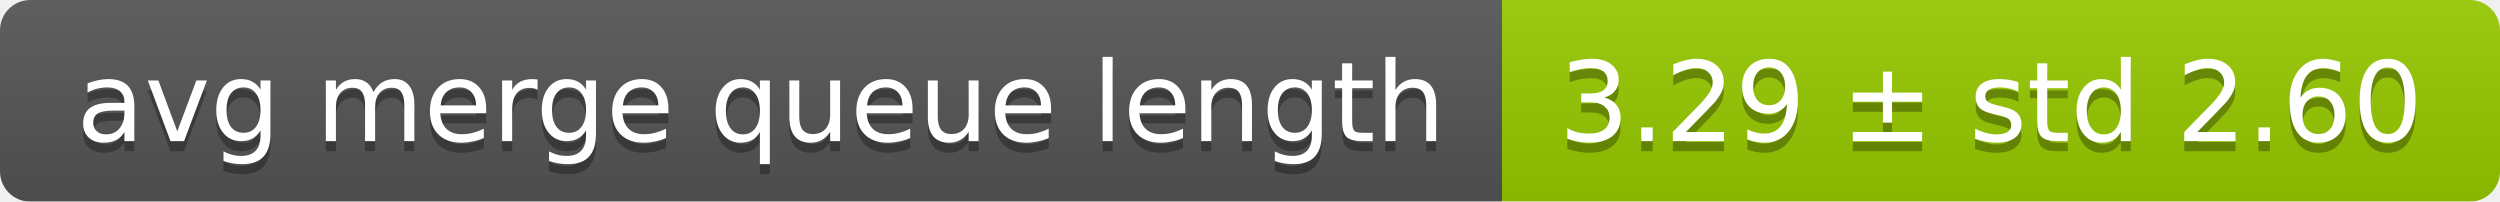
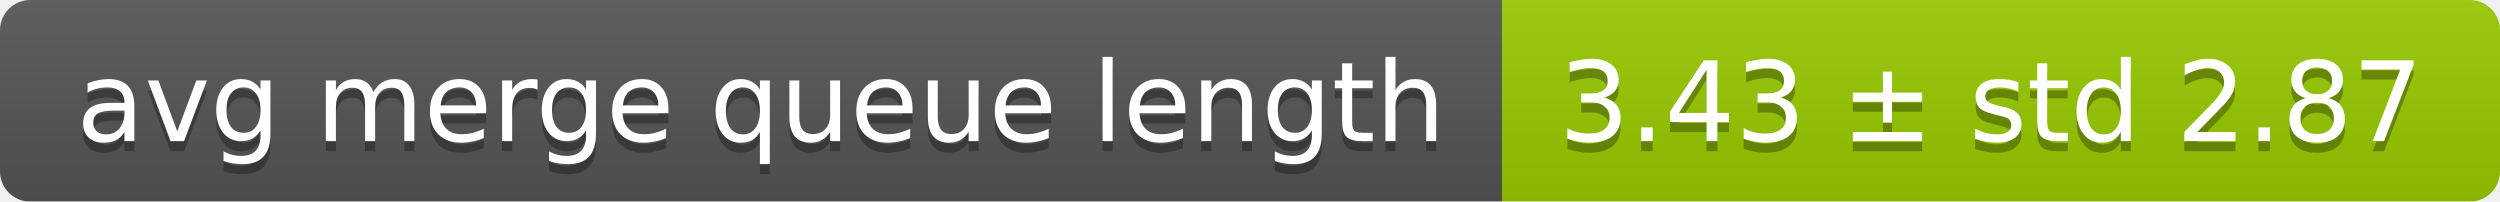
<svg xmlns="http://www.w3.org/2000/svg" width="248" height="20">
  <linearGradient id="smooth" x2="0" y2="100%">
    <stop offset="0" stop-color="#bbb" stop-opacity=".1" />
    <stop offset="1" stop-opacity=".1" />
  </linearGradient>
  <mask id="round">
    <rect width="248" height="20" rx="3" fill="#fff" />
  </mask>
  <g mask="url(#round)">
    <rect width="149" height="20" fill="#555" />
    <rect x="149" width="99" height="20" fill="#97ca00" />
    <rect width="248" height="20" fill="url(#smooth)" />
  </g>
  <g fill="#fff" text-anchor="middle" font-family="DejaVu Sans,Verdana,Geneva,sans-serif" font-size="11">
    <text x="75.5" y="15" fill="#010101" fill-opacity=".3">avg merge queue length</text>
    <text x="75.5" y="14">avg merge queue length</text>
-     <text x="197.5" y="15" fill="#010101" fill-opacity=".3">3.29 ± std 2.60</text>
-     <text x="197.5" y="14">3.29 ± std 2.60</text>
+     <text x="197.5" y="15" fill="#010101" fill-opacity=".3">3.43 ± std 2.87</text>
+     <text x="197.5" y="14">3.43 ± std 2.87</text>
  </g>
</svg>
